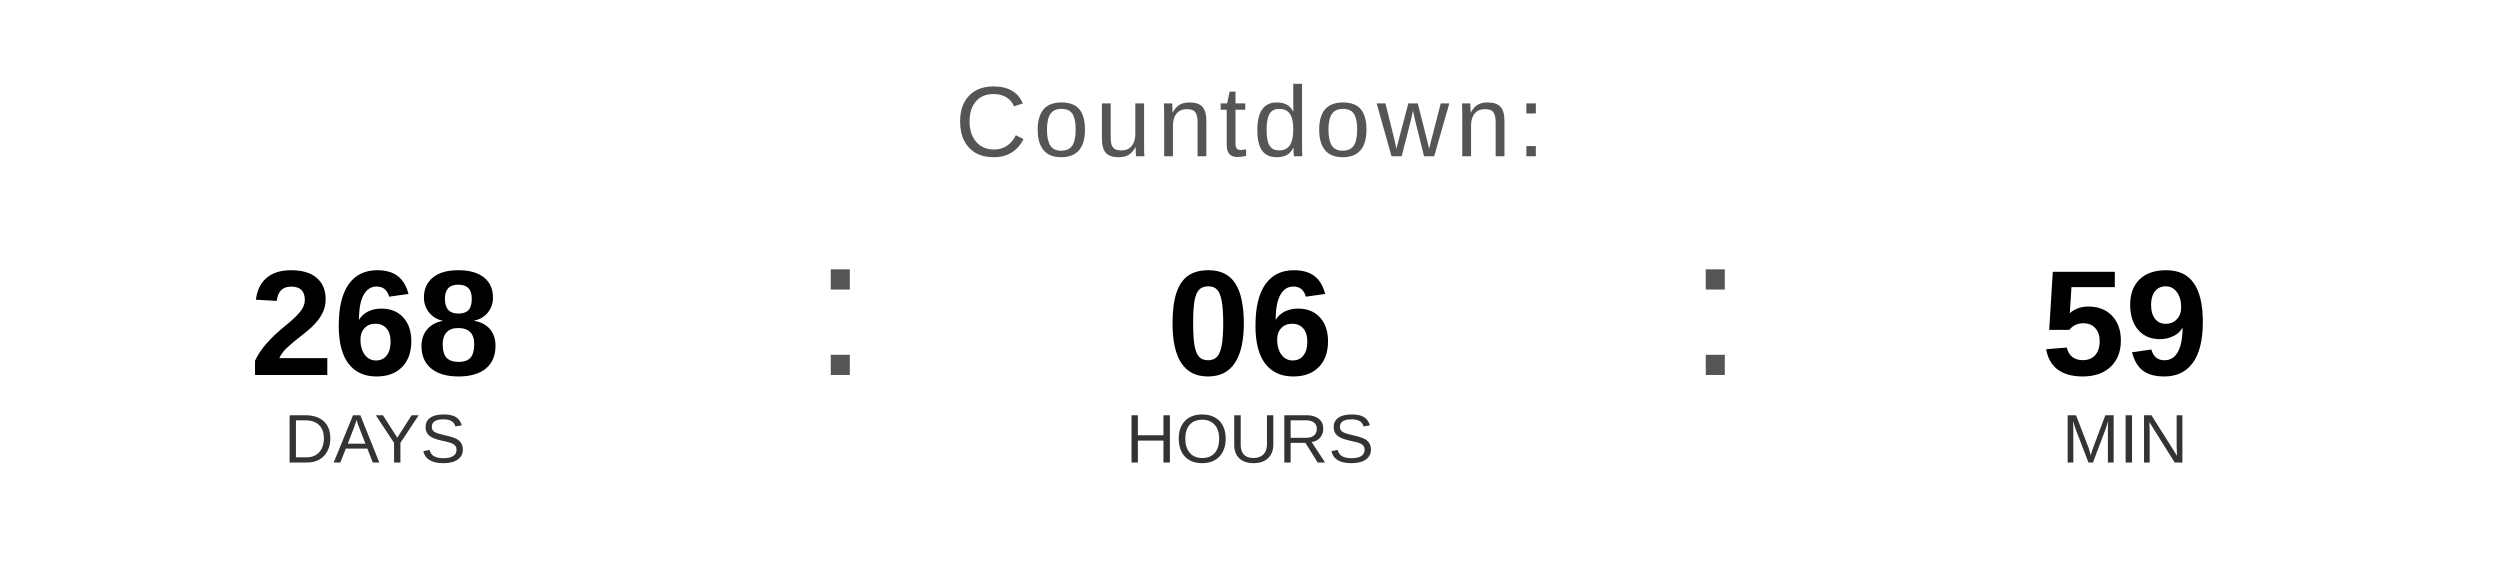
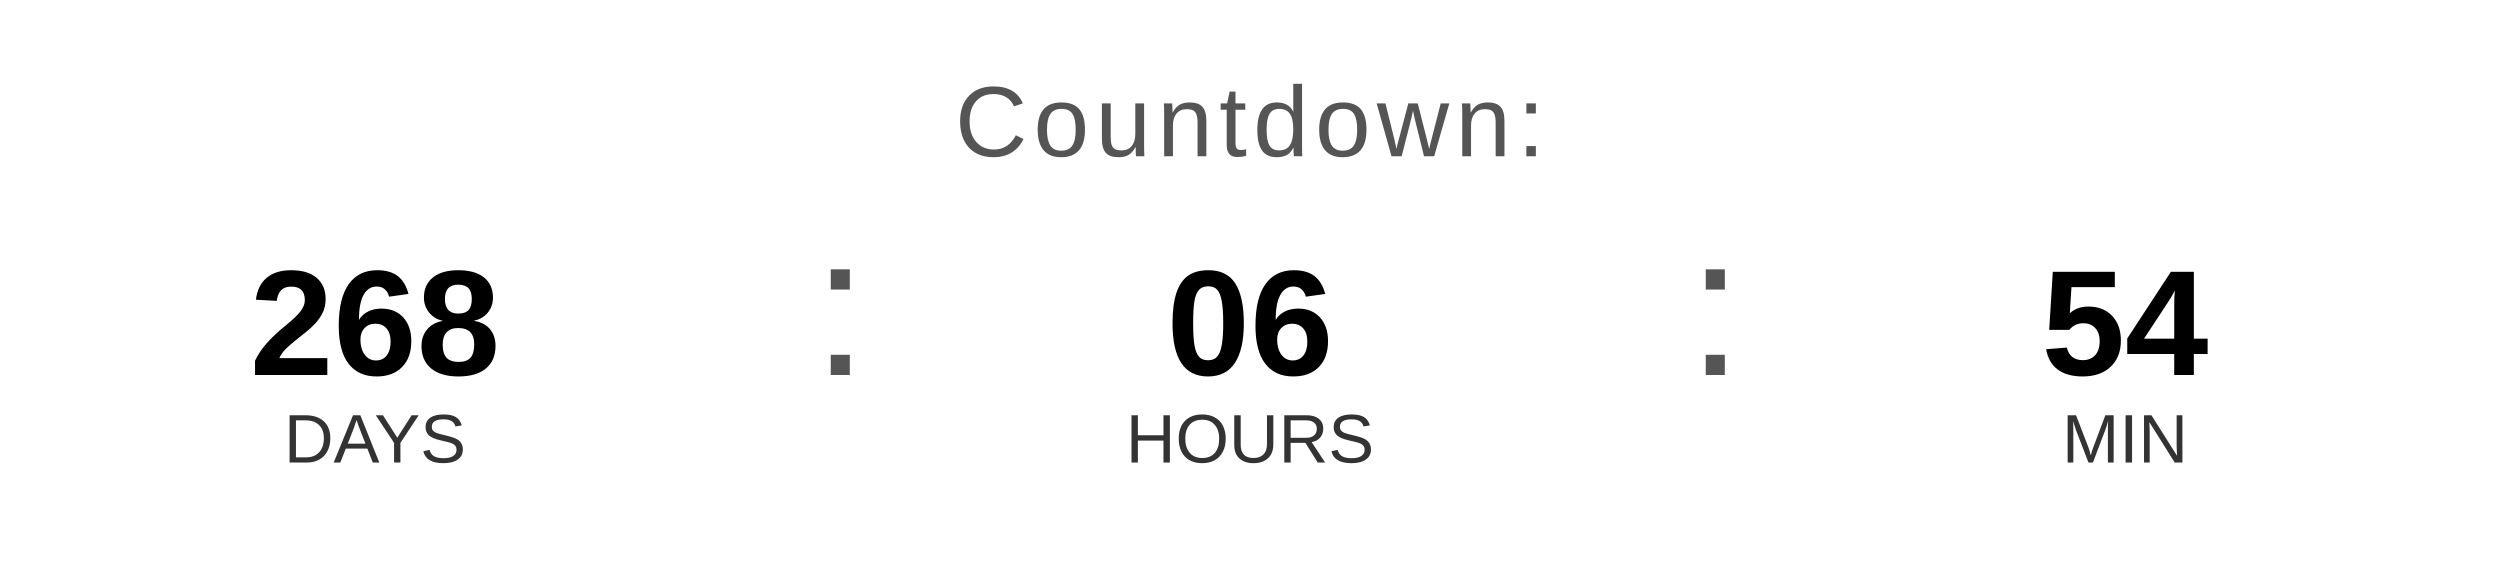
<svg xmlns="http://www.w3.org/2000/svg" width="400" height="90" viewBox="0 0 400 90">
  <text x="200" y="25" font-family="Arial, Helvetica, sans-serif" font-size="16" fill="#555555" text-anchor="middle" letter-spacing="1">
    Countdown:
  </text>
  <text x="60" y="60" font-family="Arial, Helvetica, sans-serif" font-size="24" font-weight="bold" fill="#000000" text-anchor="middle">268</text>
  <text x="60" y="74" font-family="Arial, Helvetica, sans-serif" font-size="11" fill="#333333" text-anchor="middle">DAYS</text>
  <text x="130" y="60" font-family="Arial, sans-serif" font-size="32" fill="#555555">:</text>
  <text x="200" y="60" font-family="Arial, Helvetica, sans-serif" font-size="24" font-weight="bold" fill="#000000" text-anchor="middle">06</text>
  <text x="200" y="74" font-family="Arial, Helvetica, sans-serif" font-size="11" fill="#333333" text-anchor="middle">HOURS</text>
  <text x="270" y="60" font-family="Arial, sans-serif" font-size="32" fill="#555555">:</text>
-   <text x="340" y="60" font-family="Arial, Helvetica, sans-serif" font-size="24" font-weight="bold" fill="#000000" text-anchor="middle">59</text>
+   <text x="340" y="60" font-family="Arial, Helvetica, sans-serif" font-size="24" font-weight="bold" fill="#000000" text-anchor="middle">54</text>
  <text x="340" y="74" font-family="Arial, Helvetica, sans-serif" font-size="11" fill="#333333" text-anchor="middle">MIN</text>
</svg>
